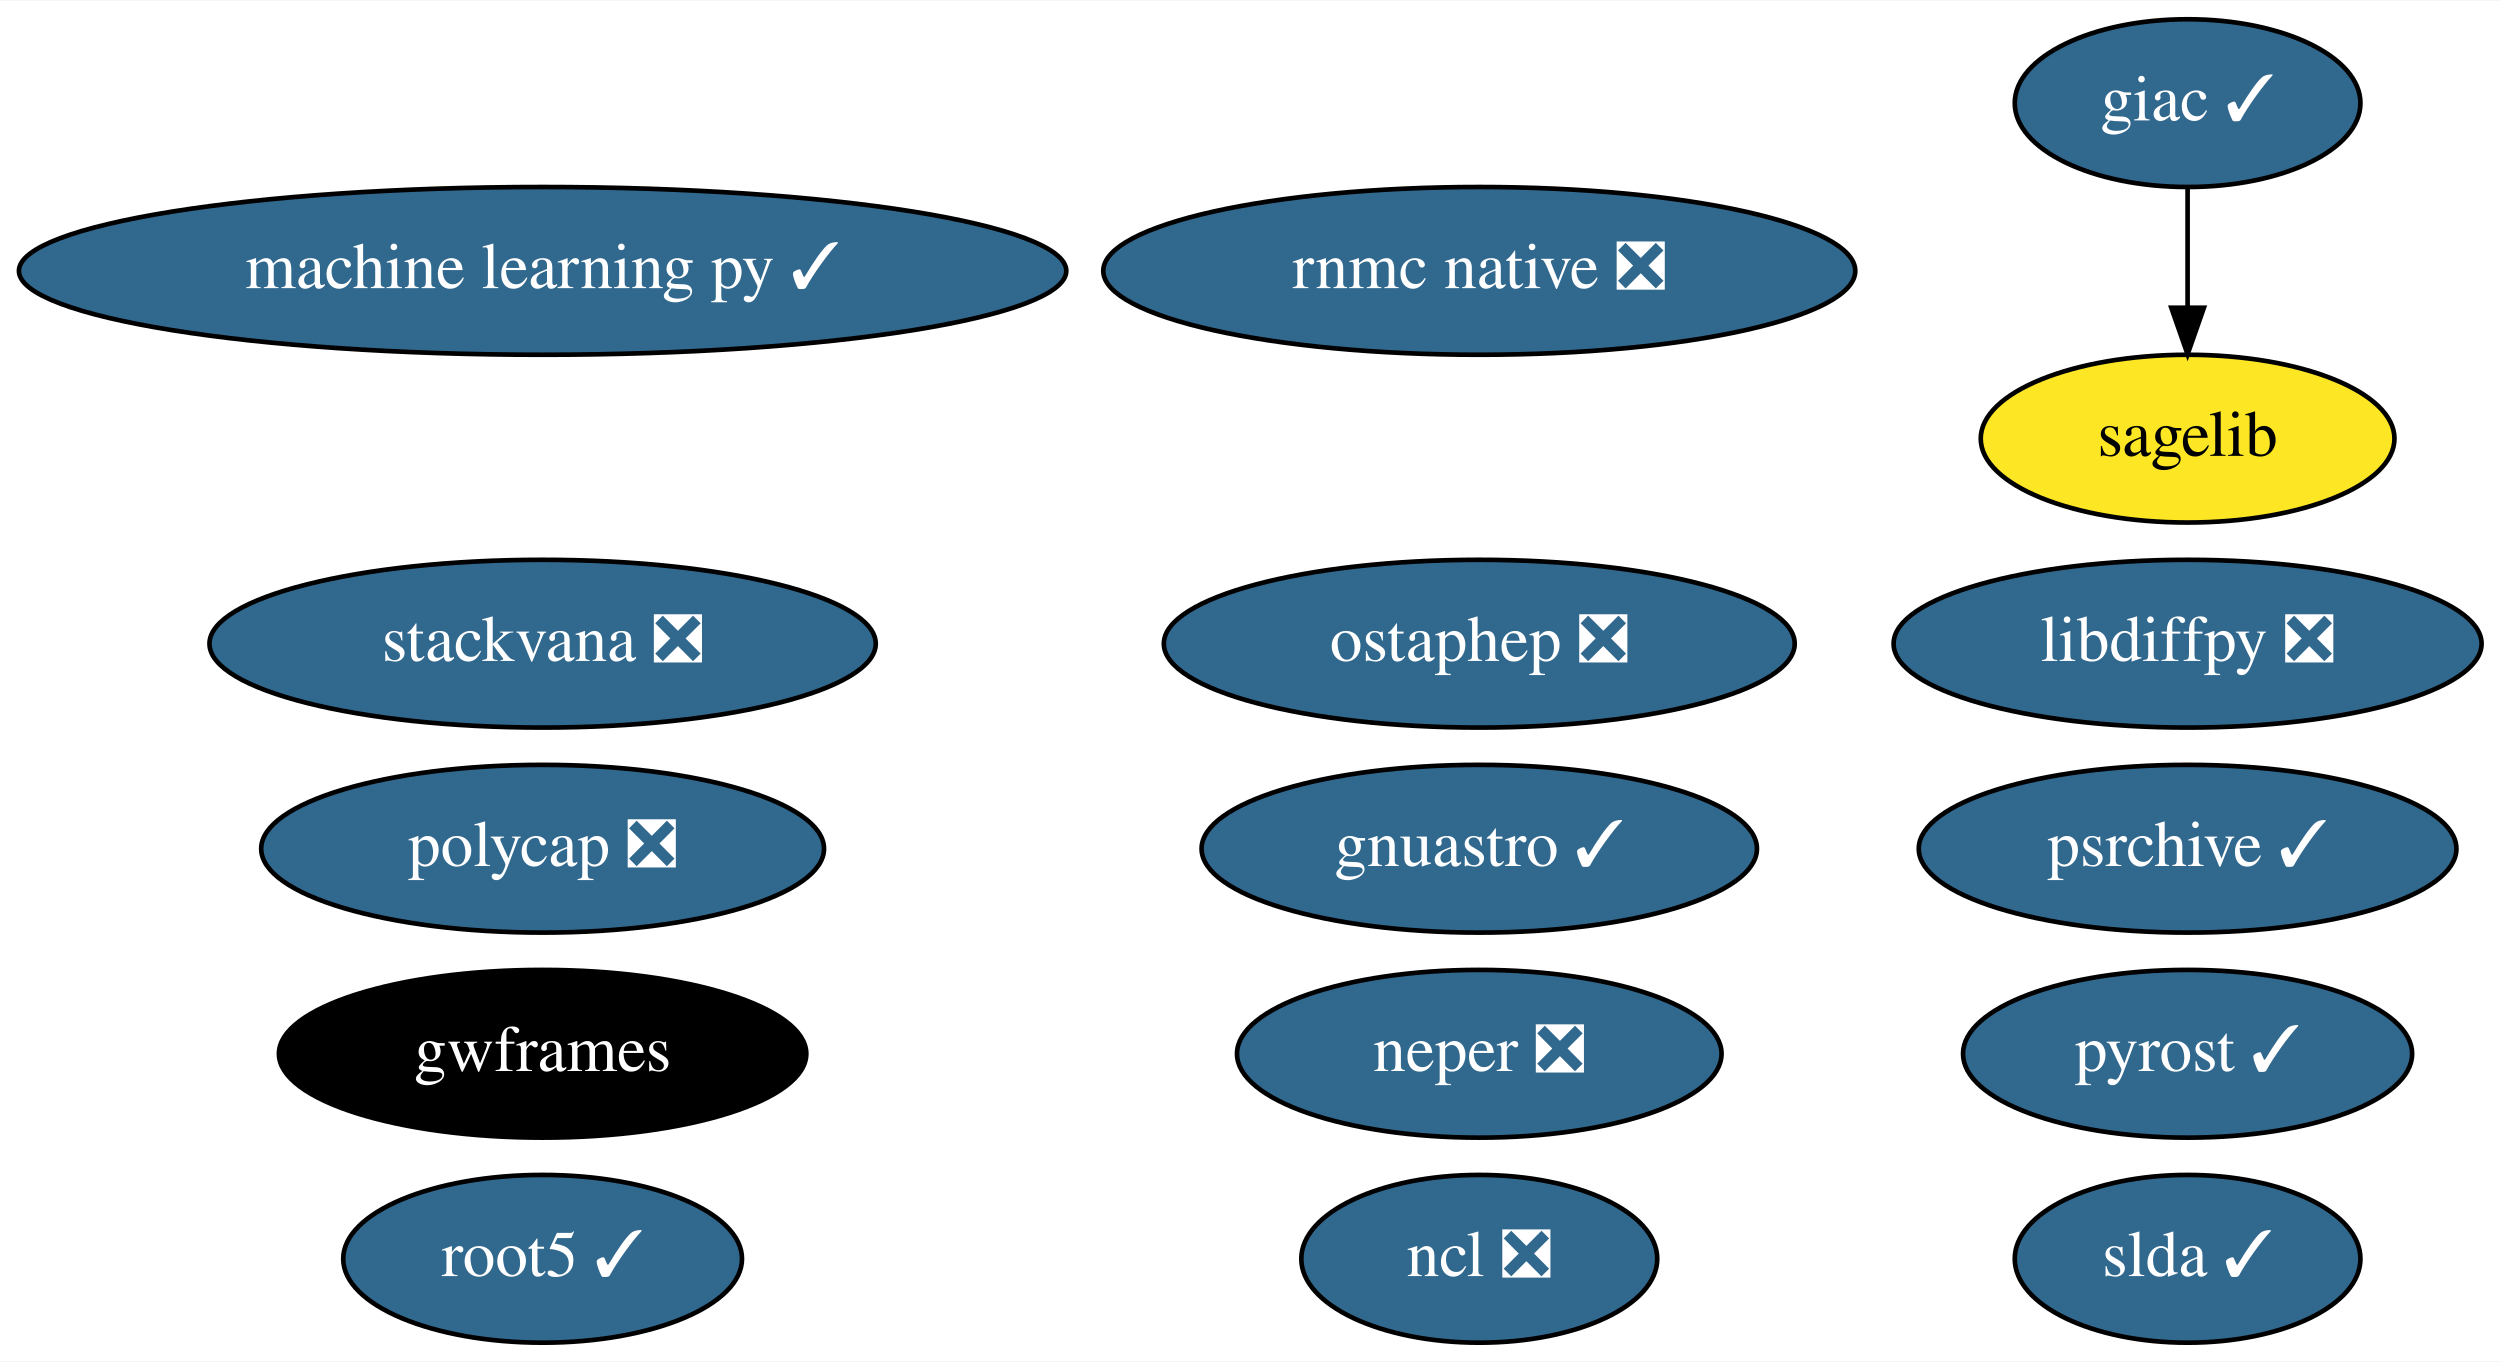
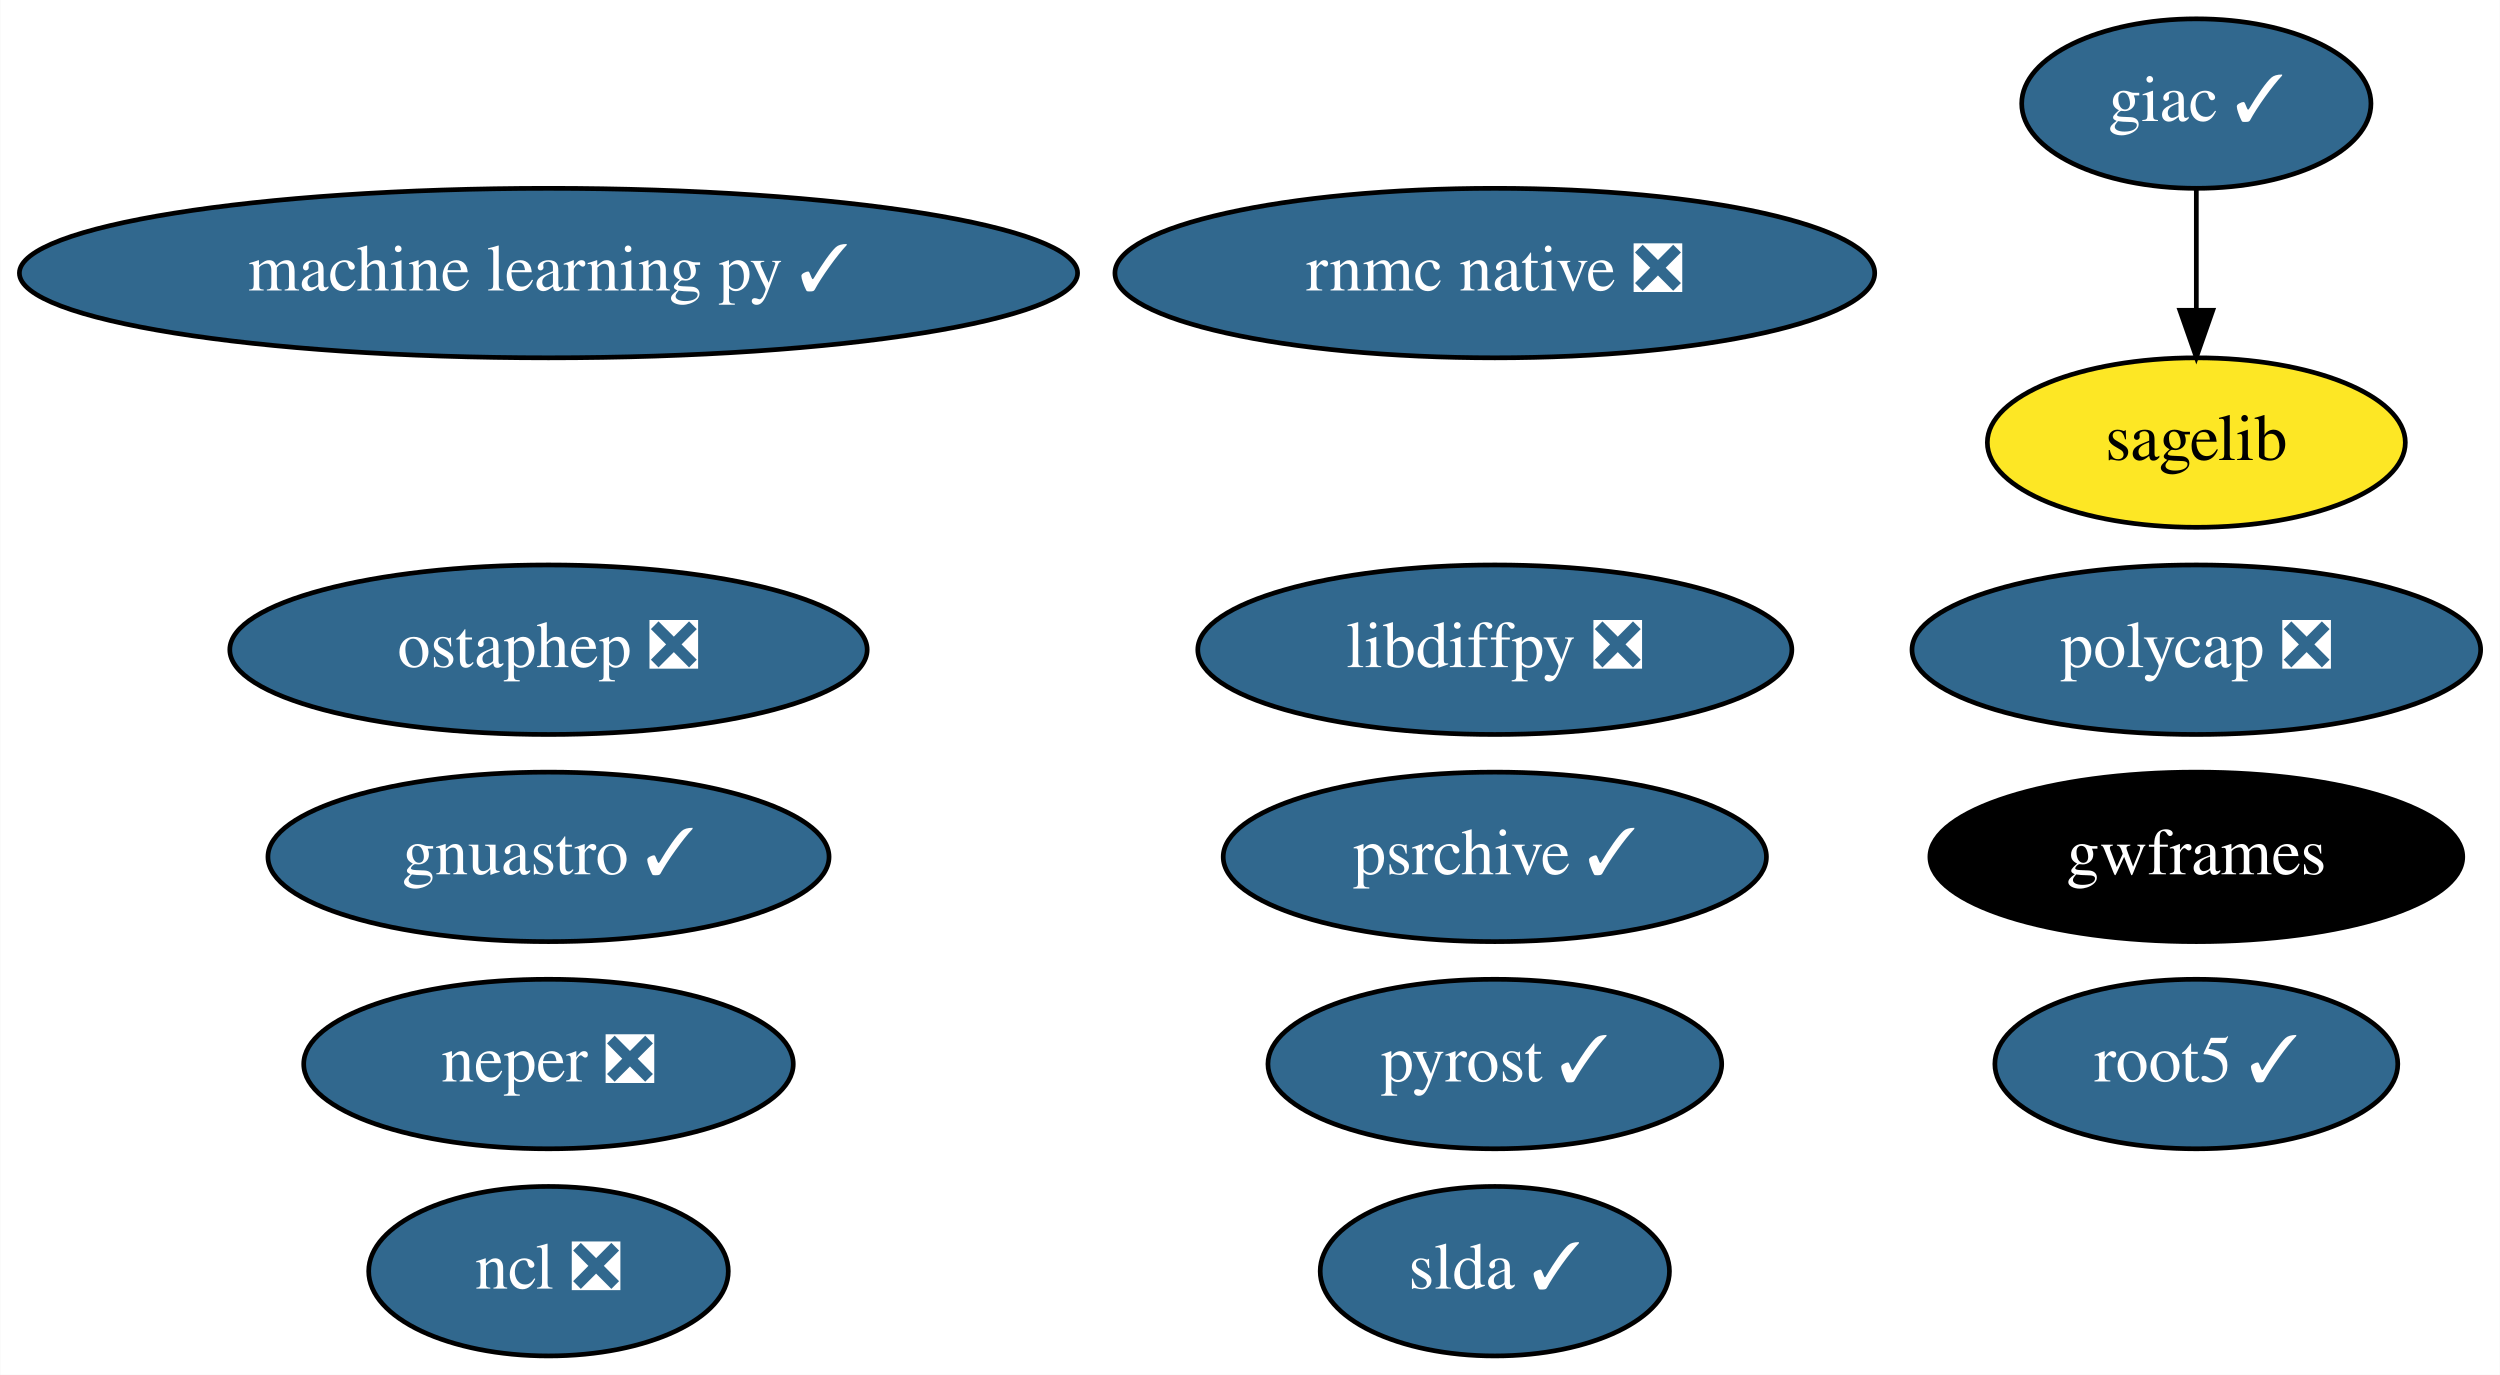
- <svg xmlns="http://www.w3.org/2000/svg" xmlns:xlink="http://www.w3.org/1999/xlink" width="536pt" height="292pt" viewBox="0.00 0.00 536.48 292.00">
+ <svg xmlns="http://www.w3.org/2000/svg" xmlns:xlink="http://www.w3.org/1999/xlink" width="531pt" height="292pt" viewBox="0.00 0.00 530.88 292.00">
  <g id="graph0" class="graph" transform="scale(1 1) rotate(0) translate(4 288)">
-     <polygon fill="white" stroke="transparent" points="-4,4 -4,-288 532.48,-288 532.48,4 -4,4" />
+     <polygon fill="white" stroke="transparent" points="-4,4 -4,-288 526.88,-288 526.88,4 -4,4" />
    <g id="node1" class="node">
      <g id="a_node1">
        <a xlink:href="https://github.com/conda-forge/giac-feedstock/pull/27" xlink:title="giac ✓">
-           <ellipse fill="#31688e" stroke="black" cx="465.44" cy="-266" rx="37.09" ry="18" />
-           <text text-anchor="middle" x="465.44" y="-262.3" font-family="Times,serif" font-size="14.00" fill="white">giac ✓</text>
+           <ellipse fill="#31688e" stroke="black" cx="462.44" cy="-266" rx="37.09" ry="18" />
+           <text text-anchor="middle" x="462.44" y="-262.3" font-family="Times,serif" font-size="14.00" fill="white">giac ✓</text>
        </a>
      </g>
    </g>
    <g id="node5" class="node">
      <g id="a_node5">
        <a xlink:href="https://github.com/conda-forge/sagelib-feedstock" xlink:title="sagelib">
-           <ellipse fill="#fde725" stroke="black" cx="465.44" cy="-194" rx="44.39" ry="18" />
-           <text text-anchor="middle" x="465.44" y="-190.3" font-family="Times,serif" font-size="14.00">sagelib</text>
+           <ellipse fill="#fde725" stroke="black" cx="462.44" cy="-194" rx="44.39" ry="18" />
+           <text text-anchor="middle" x="462.44" y="-190.3" font-family="Times,serif" font-size="14.00">sagelib</text>
        </a>
      </g>
    </g>
    <g id="edge1" class="edge">
-       <path fill="none" stroke="black" d="M465.44,-247.7C465.44,-239.98 465.44,-230.71 465.44,-222.11" />
-       <polygon fill="black" stroke="black" points="468.94,-222.1 465.44,-212.1 461.94,-222.1 468.94,-222.1" />
+       <path fill="none" stroke="black" d="M462.44,-247.7C462.44,-239.98 462.44,-230.71 462.44,-222.11" />
+       <polygon fill="black" stroke="black" points="465.94,-222.1 462.44,-212.1 458.94,-222.1 465.94,-222.1" />
    </g>
    <g id="node2" class="node">
      <g id="a_node2">
        <a xlink:href="https://github.com/conda-forge/libdiffpy-feedstock/pull/8" xlink:title="libdiffpy ❎">
-           <ellipse fill="#31688e" stroke="black" cx="465.44" cy="-150" rx="63.09" ry="18" />
-           <text text-anchor="middle" x="465.44" y="-146.3" font-family="Times,serif" font-size="14.00" fill="white">libdiffpy ❎</text>
+           <ellipse fill="#31688e" stroke="black" cx="313.44" cy="-150" rx="63.09" ry="18" />
+           <text text-anchor="middle" x="313.44" y="-146.3" font-family="Times,serif" font-size="14.00" fill="white">libdiffpy ❎</text>
        </a>
      </g>
    </g>
    <g id="node3" class="node">
      <g id="a_node3">
        <a xlink:href="https://github.com/conda-forge/ncl-feedstock/pull/92" xlink:title="ncl ❎">
-           <ellipse fill="#31688e" stroke="black" cx="313.44" cy="-18" rx="38.19" ry="18" />
-           <text text-anchor="middle" x="313.44" y="-14.3" font-family="Times,serif" font-size="14.00" fill="white">ncl ❎</text>
+           <ellipse fill="#31688e" stroke="black" cx="112.44" cy="-18" rx="38.19" ry="18" />
+           <text text-anchor="middle" x="112.44" y="-14.3" font-family="Times,serif" font-size="14.00" fill="white">ncl ❎</text>
        </a>
      </g>
    </g>
    <g id="node4" class="node">
      <g id="a_node4">
        <a xlink:href="https://github.com/conda-forge/root5-feedstock/pull/29" xlink:title="root5 ✓">
-           <ellipse fill="#31688e" stroke="black" cx="112.44" cy="-18" rx="42.79" ry="18" />
-           <text text-anchor="middle" x="112.44" y="-14.3" font-family="Times,serif" font-size="14.00" fill="white">root5 ✓</text>
+           <ellipse fill="#31688e" stroke="black" cx="462.44" cy="-62" rx="42.79" ry="18" />
+           <text text-anchor="middle" x="462.44" y="-58.3" font-family="Times,serif" font-size="14.00" fill="white">root5 ✓</text>
        </a>
      </g>
    </g>
    <g id="node6" class="node">
      <g id="a_node6">
        <a xlink:href="https://github.com/conda-forge/slda-feedstock/pull/14" xlink:title="slda ✓">
-           <ellipse fill="#31688e" stroke="black" cx="465.44" cy="-18" rx="37.09" ry="18" />
-           <text text-anchor="middle" x="465.44" y="-14.3" font-family="Times,serif" font-size="14.00" fill="white">slda ✓</text>
+           <ellipse fill="#31688e" stroke="black" cx="313.44" cy="-18" rx="37.09" ry="18" />
+           <text text-anchor="middle" x="313.44" y="-14.3" font-family="Times,serif" font-size="14.00" fill="white">slda ✓</text>
        </a>
      </g>
    </g>
    <g id="node7" class="node">
      <g id="a_node7">
        <a xlink:href="https://github.com/conda-forge/machine-learning-py-feedstock/pull/8" xlink:title="machine learning py ✓">
          <ellipse fill="#31688e" stroke="black" cx="112.44" cy="-230" rx="112.38" ry="18" />
          <text text-anchor="middle" x="112.44" y="-226.3" font-family="Times,serif" font-size="14.00" fill="white">machine learning py ✓</text>
        </a>
      </g>
    </g>
    <g id="node8" class="node">
      <g id="a_node8">
        <a xlink:href="https://github.com/conda-forge/ostaphep-feedstock/pull/45" xlink:title="ostaphep ❎">
-           <ellipse fill="#31688e" stroke="black" cx="313.44" cy="-150" rx="67.69" ry="18" />
-           <text text-anchor="middle" x="313.44" y="-146.3" font-family="Times,serif" font-size="14.00" fill="white">ostaphep ❎</text>
+           <ellipse fill="#31688e" stroke="black" cx="112.44" cy="-150" rx="67.69" ry="18" />
+           <text text-anchor="middle" x="112.44" y="-146.3" font-family="Times,serif" font-size="14.00" fill="white">ostaphep ❎</text>
        </a>
      </g>
    </g>
    <g id="node9" class="node">
      <g id="a_node9">
        <a xlink:href="https://github.com/conda-forge/gnuastro-feedstock/pull/10" xlink:title="gnuastro ✓">
-           <ellipse fill="#31688e" stroke="black" cx="313.44" cy="-106" rx="59.59" ry="18" />
-           <text text-anchor="middle" x="313.44" y="-102.3" font-family="Times,serif" font-size="14.00" fill="white">gnuastro ✓</text>
+           <ellipse fill="#31688e" stroke="black" cx="112.44" cy="-106" rx="59.59" ry="18" />
+           <text text-anchor="middle" x="112.44" y="-102.3" font-family="Times,serif" font-size="14.00" fill="white">gnuastro ✓</text>
        </a>
      </g>
    </g>
    <g id="node10" class="node">
      <g id="a_node10">
        <a xlink:href="https://github.com/conda-forge/neper-feedstock/pull/11" xlink:title="neper ❎">
-           <ellipse fill="#31688e" stroke="black" cx="313.44" cy="-62" rx="51.99" ry="18" />
-           <text text-anchor="middle" x="313.44" y="-58.3" font-family="Times,serif" font-size="14.00" fill="white">neper ❎</text>
+           <ellipse fill="#31688e" stroke="black" cx="112.44" cy="-62" rx="51.99" ry="18" />
+           <text text-anchor="middle" x="112.44" y="-58.3" font-family="Times,serif" font-size="14.00" fill="white">neper ❎</text>
        </a>
      </g>
    </g>
    <g id="node11" class="node">
      <g id="a_node11">
        <a xlink:href="https://github.com/conda-forge/polycap-feedstock/pull/9" xlink:title="polycap ❎">
-           <ellipse fill="#31688e" stroke="black" cx="112.44" cy="-106" rx="60.39" ry="18" />
-           <text text-anchor="middle" x="112.44" y="-102.3" font-family="Times,serif" font-size="14.00" fill="white">polycap ❎</text>
+           <ellipse fill="#31688e" stroke="black" cx="462.44" cy="-150" rx="60.39" ry="18" />
+           <text text-anchor="middle" x="462.44" y="-146.3" font-family="Times,serif" font-size="14.00" fill="white">polycap ❎</text>
        </a>
      </g>
    </g>
    <g id="node12" class="node">
      <g id="a_node12">
        <a xlink:href="https://github.com/conda-forge/gwframes-feedstock" xlink:title="gwframes">
-           <ellipse fill="#000000" stroke="black" cx="112.44" cy="-62" rx="56.59" ry="18" />
-           <text text-anchor="middle" x="112.44" y="-58.3" font-family="Times,serif" font-size="14.00" fill="white">gwframes</text>
+           <ellipse fill="#000000" stroke="black" cx="462.44" cy="-106" rx="56.59" ry="18" />
+           <text text-anchor="middle" x="462.44" y="-102.3" font-family="Times,serif" font-size="14.00" fill="white">gwframes</text>
        </a>
      </g>
    </g>
    <g id="node13" class="node">
      <g id="a_node13">
        <a xlink:href="https://github.com/conda-forge/pyrost-feedstock/pull/17" xlink:title="pyrost ✓">
-           <ellipse fill="#31688e" stroke="black" cx="465.44" cy="-62" rx="48.19" ry="18" />
-           <text text-anchor="middle" x="465.44" y="-58.3" font-family="Times,serif" font-size="14.00" fill="white">pyrost ✓</text>
+           <ellipse fill="#31688e" stroke="black" cx="313.44" cy="-62" rx="48.19" ry="18" />
+           <text text-anchor="middle" x="313.44" y="-58.3" font-family="Times,serif" font-size="14.00" fill="white">pyrost ✓</text>
        </a>
      </g>
    </g>
    <g id="node14" class="node">
      <g id="a_node14">
        <a xlink:href="https://github.com/conda-forge/psrchive-feedstock/pull/15" xlink:title="psrchive ✓">
-           <ellipse fill="#31688e" stroke="black" cx="465.44" cy="-106" rx="57.69" ry="18" />
-           <text text-anchor="middle" x="465.44" y="-102.3" font-family="Times,serif" font-size="14.00" fill="white">psrchive ✓</text>
+           <ellipse fill="#31688e" stroke="black" cx="313.44" cy="-106" rx="57.69" ry="18" />
+           <text text-anchor="middle" x="313.44" y="-102.3" font-family="Times,serif" font-size="14.00" fill="white">psrchive ✓</text>
        </a>
      </g>
    </g>
    <g id="node15" class="node">
      <g id="a_node15">
-         <a xlink:href="https://github.com/conda-forge/stackvana-feedstock/pull/44" xlink:title="stackvana ❎">
-           <ellipse fill="#31688e" stroke="black" cx="112.44" cy="-150" rx="71.49" ry="18" />
-           <text text-anchor="middle" x="112.44" y="-146.3" font-family="Times,serif" font-size="14.00" fill="white">stackvana ❎</text>
-         </a>
-       </g>
-     </g>
-     <g id="node16" class="node">
-       <g id="a_node16">
        <a xlink:href="https://github.com/conda-forge/rnmc-native-feedstock/pull/7" xlink:title="rnmc native ❎">
          <ellipse fill="#31688e" stroke="black" cx="313.44" cy="-230" rx="80.69" ry="18" />
          <text text-anchor="middle" x="313.44" y="-226.3" font-family="Times,serif" font-size="14.00" fill="white">rnmc native ❎</text>
        </a>
      </g>
    </g>
  </g>
</svg>
